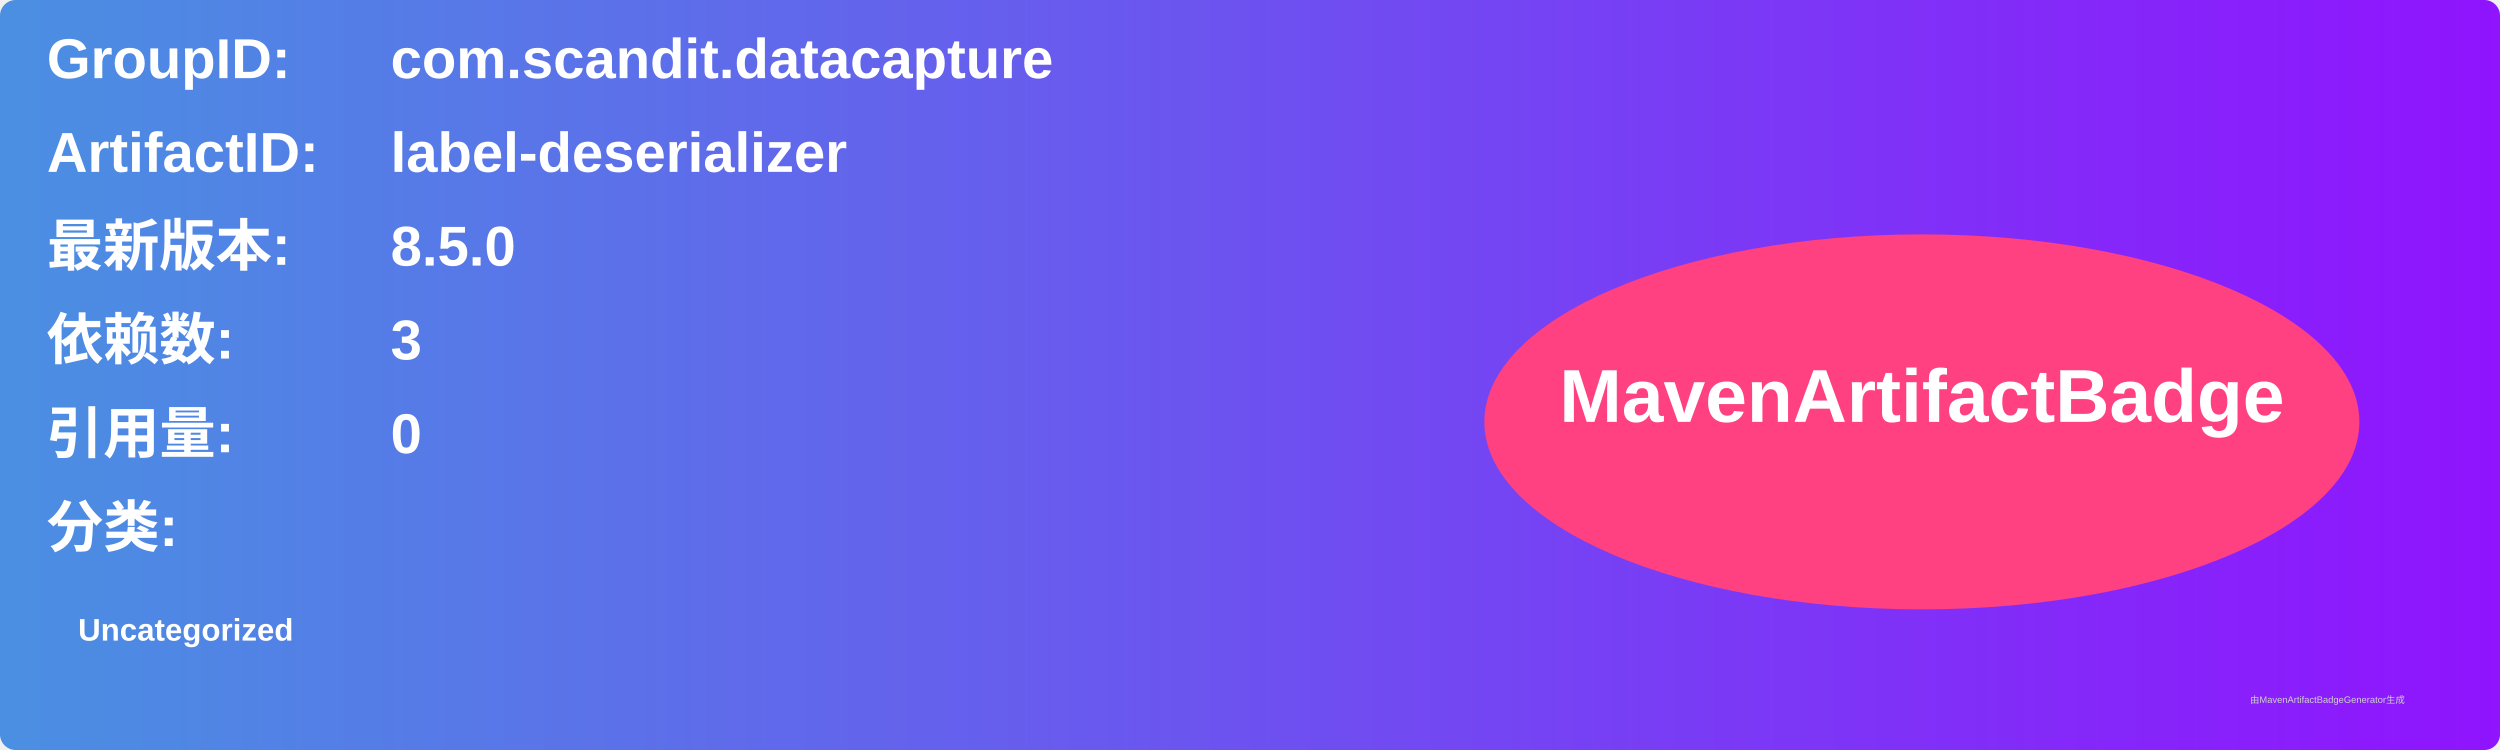
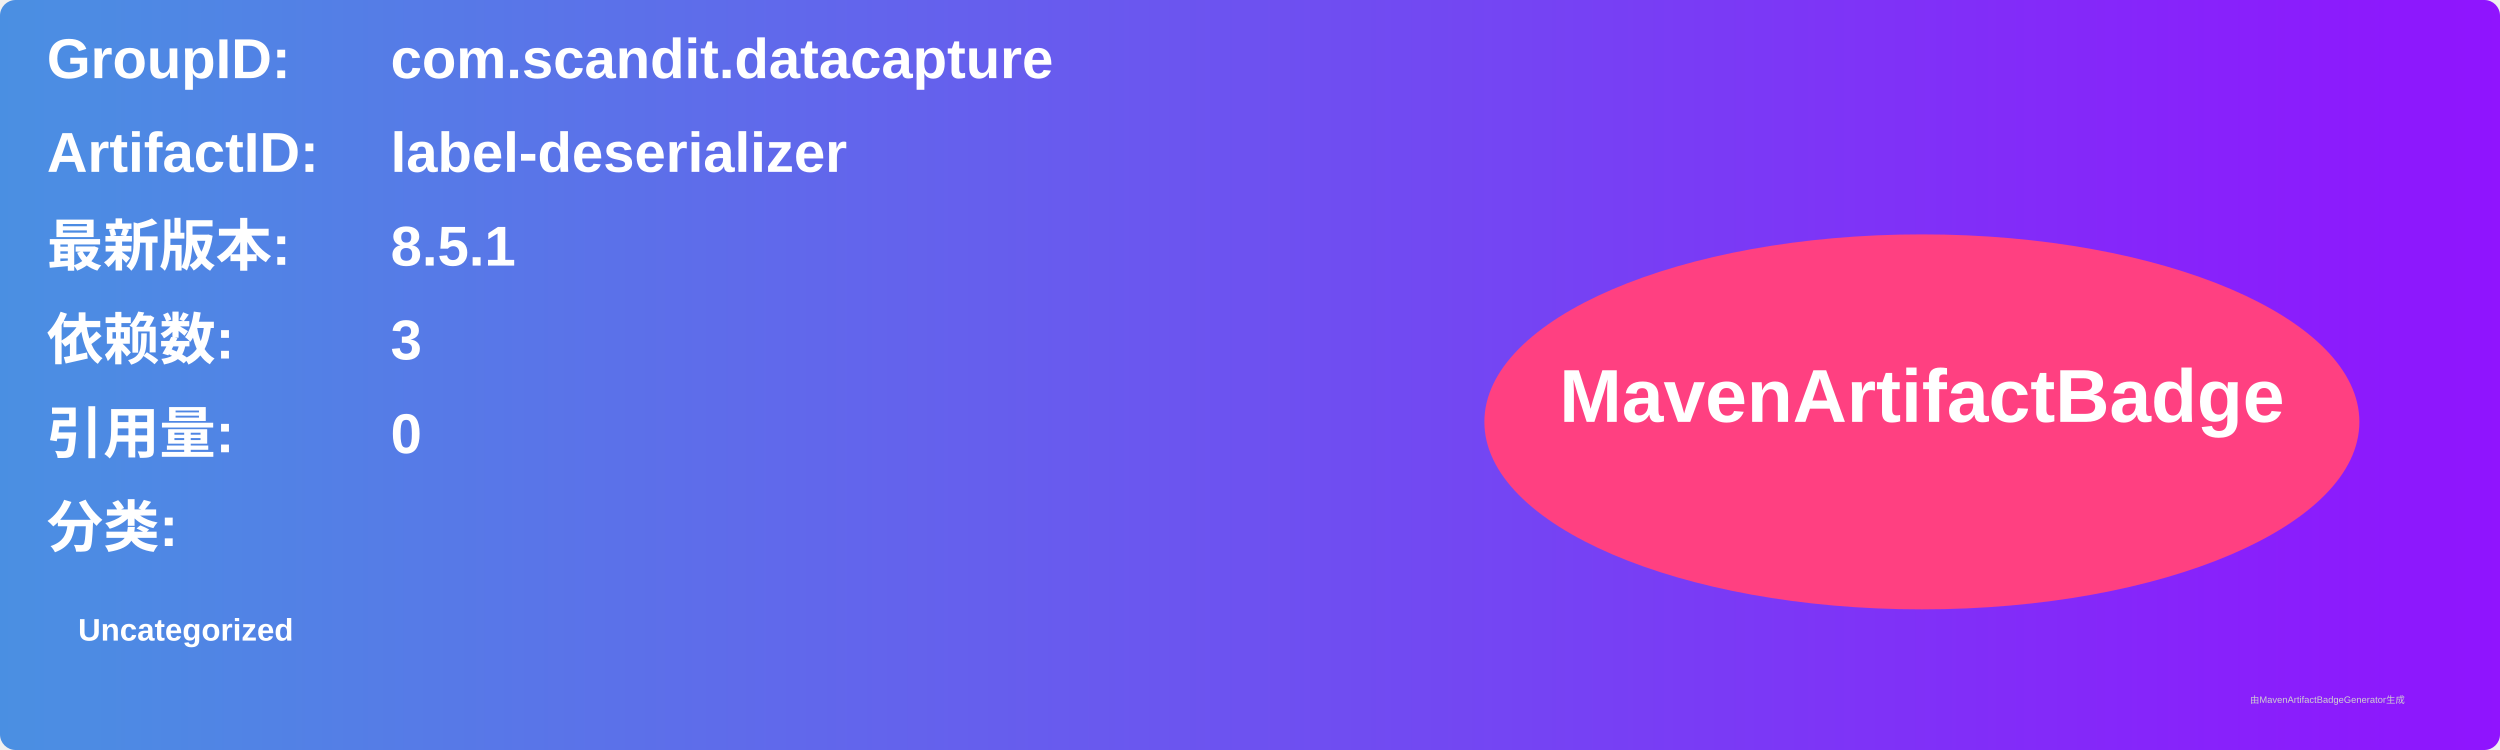
<svg xmlns="http://www.w3.org/2000/svg" width="800" height="240" viewBox="0 0 800 240">
  <linearGradient id="grad" x1="0%" y1="0%" x2="100%" y2="0%">
    <stop offset="0%" stop-color="#4a90e2" />
    <stop offset="100%" stop-color="#9013fe" />
  </linearGradient>
  <rect width="100%" height="100%" rx="5" ry="5" fill="url(#grad)" />
  <g transform="translate(15, 15)">
    <text x="0" y="10" font-family="Arial" font-size="18" fill="white" font-weight="bold" width="260">GroupID:</text>
    <text x="110" y="10" font-family="Arial" font-size="18" fill="white" font-weight="bold" width="460">com.scandit.datacapture</text>
    <text x="0" y="40" font-family="Arial" font-size="18" fill="white" font-weight="bold" width="260">ArtifactID:</text>
    <text x="110" y="40" font-family="Arial" font-size="18" fill="white" font-weight="bold" width="460">label-deserializer</text>
    <text x="0" y="70" font-family="Arial" font-size="18" fill="white" font-weight="bold">最新版本:</text>
    <text x="110" y="70" font-family="Arial" font-size="18" fill="white" font-weight="bold">
-       <tspan font-weight="bold">8.5.0</tspan>
+       <tspan font-weight="bold">8.5.1</tspan>
    </text>
    <text x="0" y="100" font-family="Arial" font-size="18" fill="white" font-weight="bold">依赖数: </text>
    <text x="110" y="100" font-family="Arial" font-size="18" fill="white">
      <tspan font-weight="bold">3</tspan>
    </text>
    <text x="0" y="130" font-family="Arial" font-size="18" fill="white" font-weight="bold">引用量: </text>
    <text x="110" y="130" font-family="Arial" font-size="18" fill="white">
      <tspan font-weight="bold">0</tspan>
    </text>
    <text x="0" y="160" font-family="Arial" font-size="18" fill="white" font-weight="bold">分类:</text>
    <text x="10" y="190" font-family="Arial" font-size="10" fill="white">
      <tspan font-weight="bold">Uncategorized</tspan>
    </text>
    <ellipse cx="600" cy="120" rx="140" ry="60" fill="#ff4081" />
    <text x="600" y="120" text-anchor="middle" font-family="Arial" font-size="24" fill="white" font-weight="bold">MavenArtifactBadge</text>
  </g>
  <text x="720" y="225" font-family="Arial" font-size="3" fill="#d0d0d0">由MavenArtifactBadgeGenerator生成</text>
</svg>
